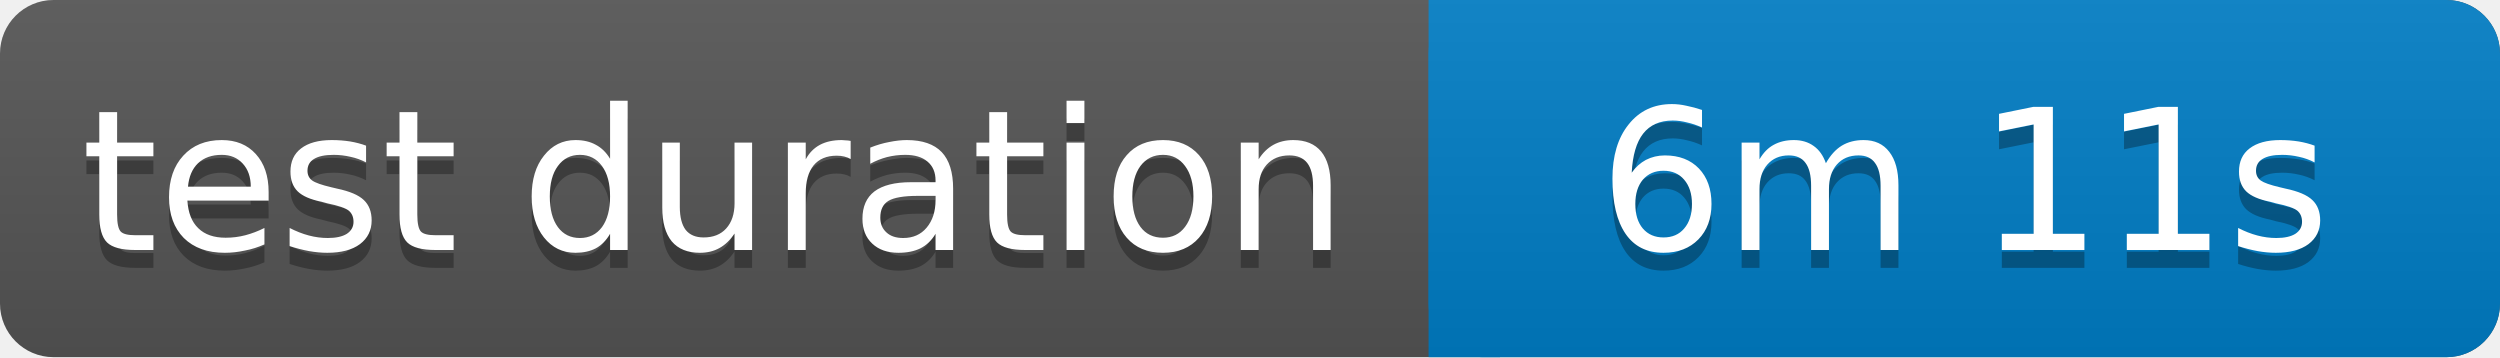
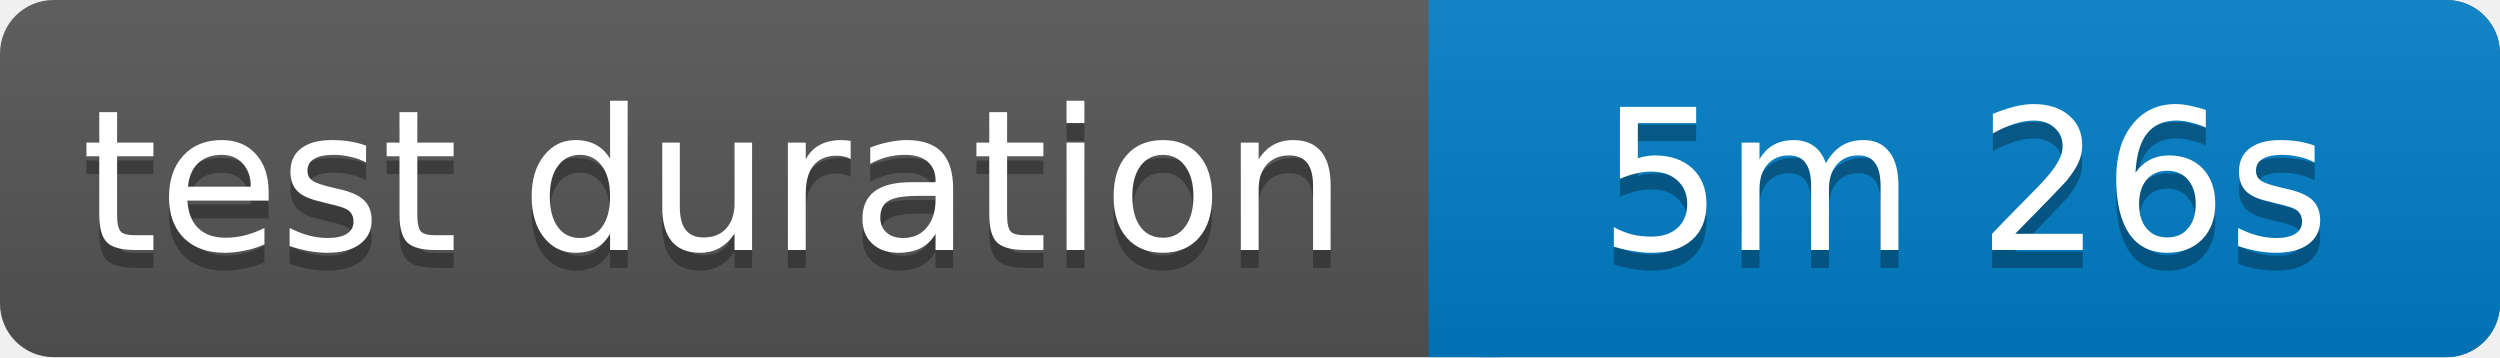
<svg xmlns="http://www.w3.org/2000/svg" width="140" height="20">
  <linearGradient id="b" x2="0" y2="100%">
    <stop offset="0" stop-color="#bbb" stop-opacity=".1" />
    <stop offset="1" stop-opacity=".1" />
  </linearGradient>
  <rect rx="3" width="140" height="20" fill="#555" />
  <rect rx="3" x="80" width="60" height="20" fill="#007ec6" />
  <path fill="#007ec6" d="M80 0h4v20h-4z" />
  <rect rx="3" width="140" height="20" fill="url(#b)" />
  <g fill="#fff" text-anchor="middle" font-family="Verdana,Geneva,DejaVu Sans,sans-serif" font-size="11">
    <text x="40" y="15" fill="#010101" fill-opacity=".3">test duration</text>
    <text x="40" y="14">test duration</text>
-     <text x="110" y="15" fill="#010101" fill-opacity=".3">6m 11s</text>
-     <text x="110" y="14">6m 11s</text>
+     <text x="110" y="15" fill="#010101" fill-opacity=".3">5m 26s</text>
+     <text x="110" y="14">5m 26s</text>
  </g>
</svg>
